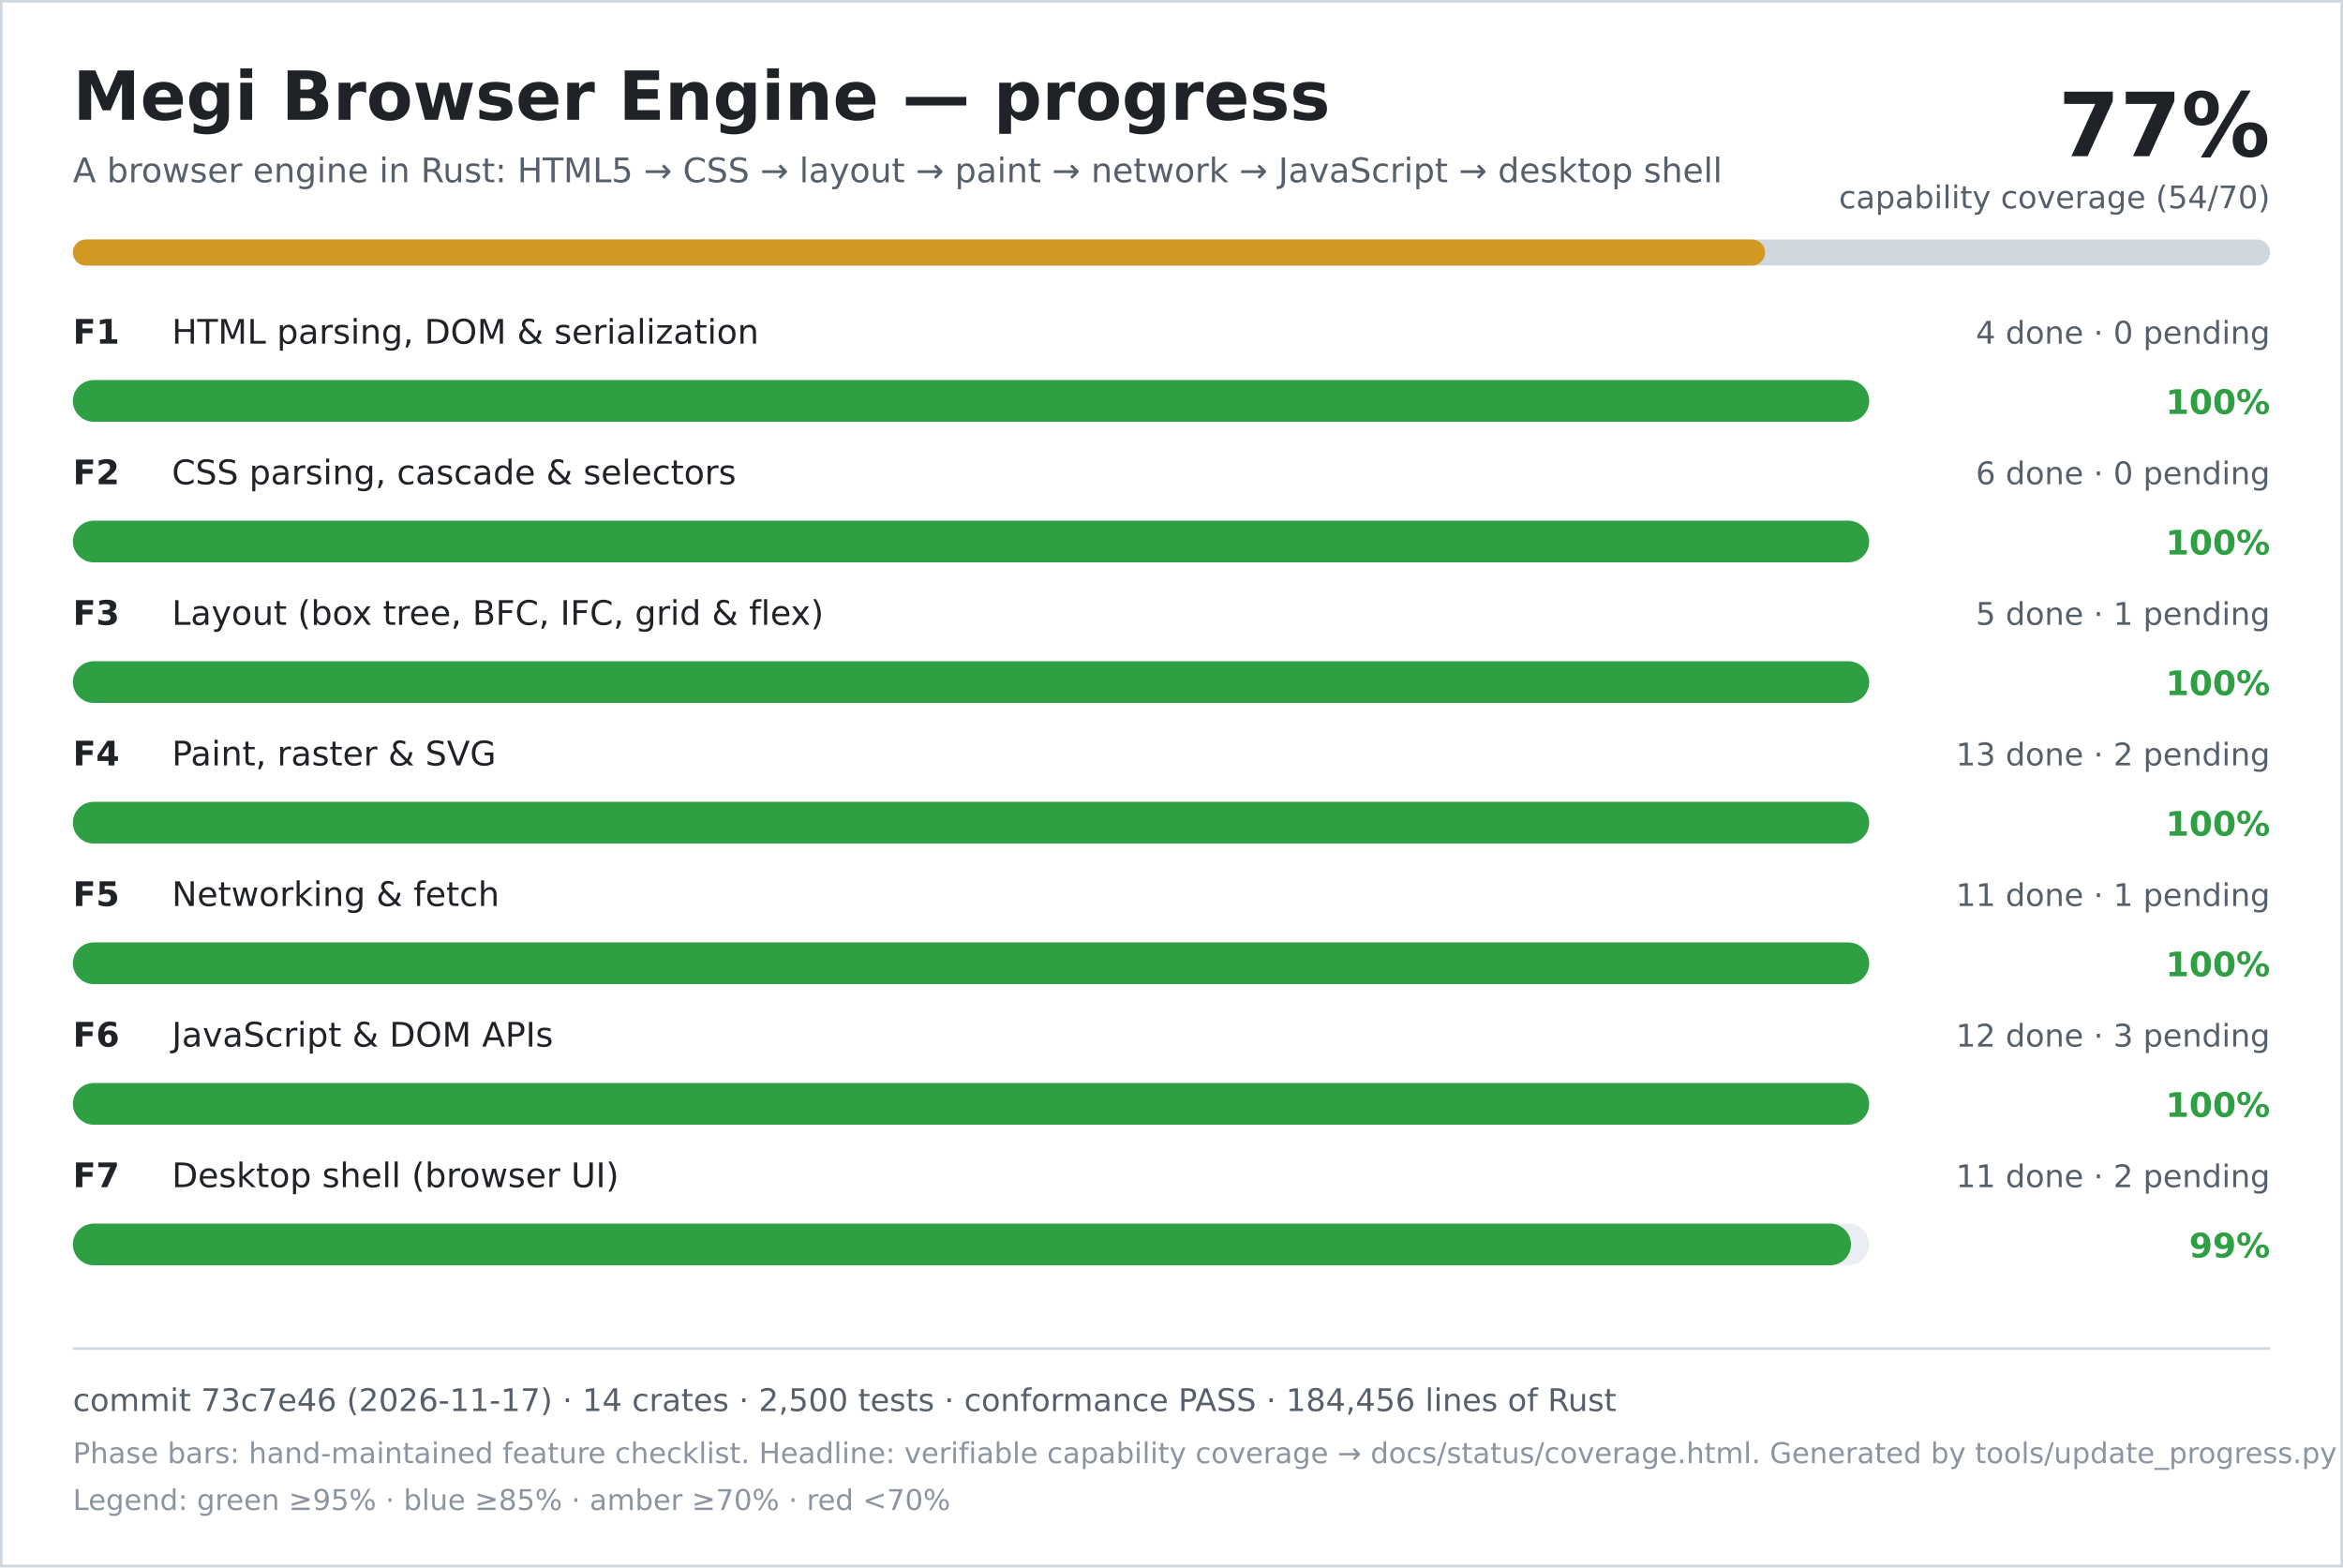
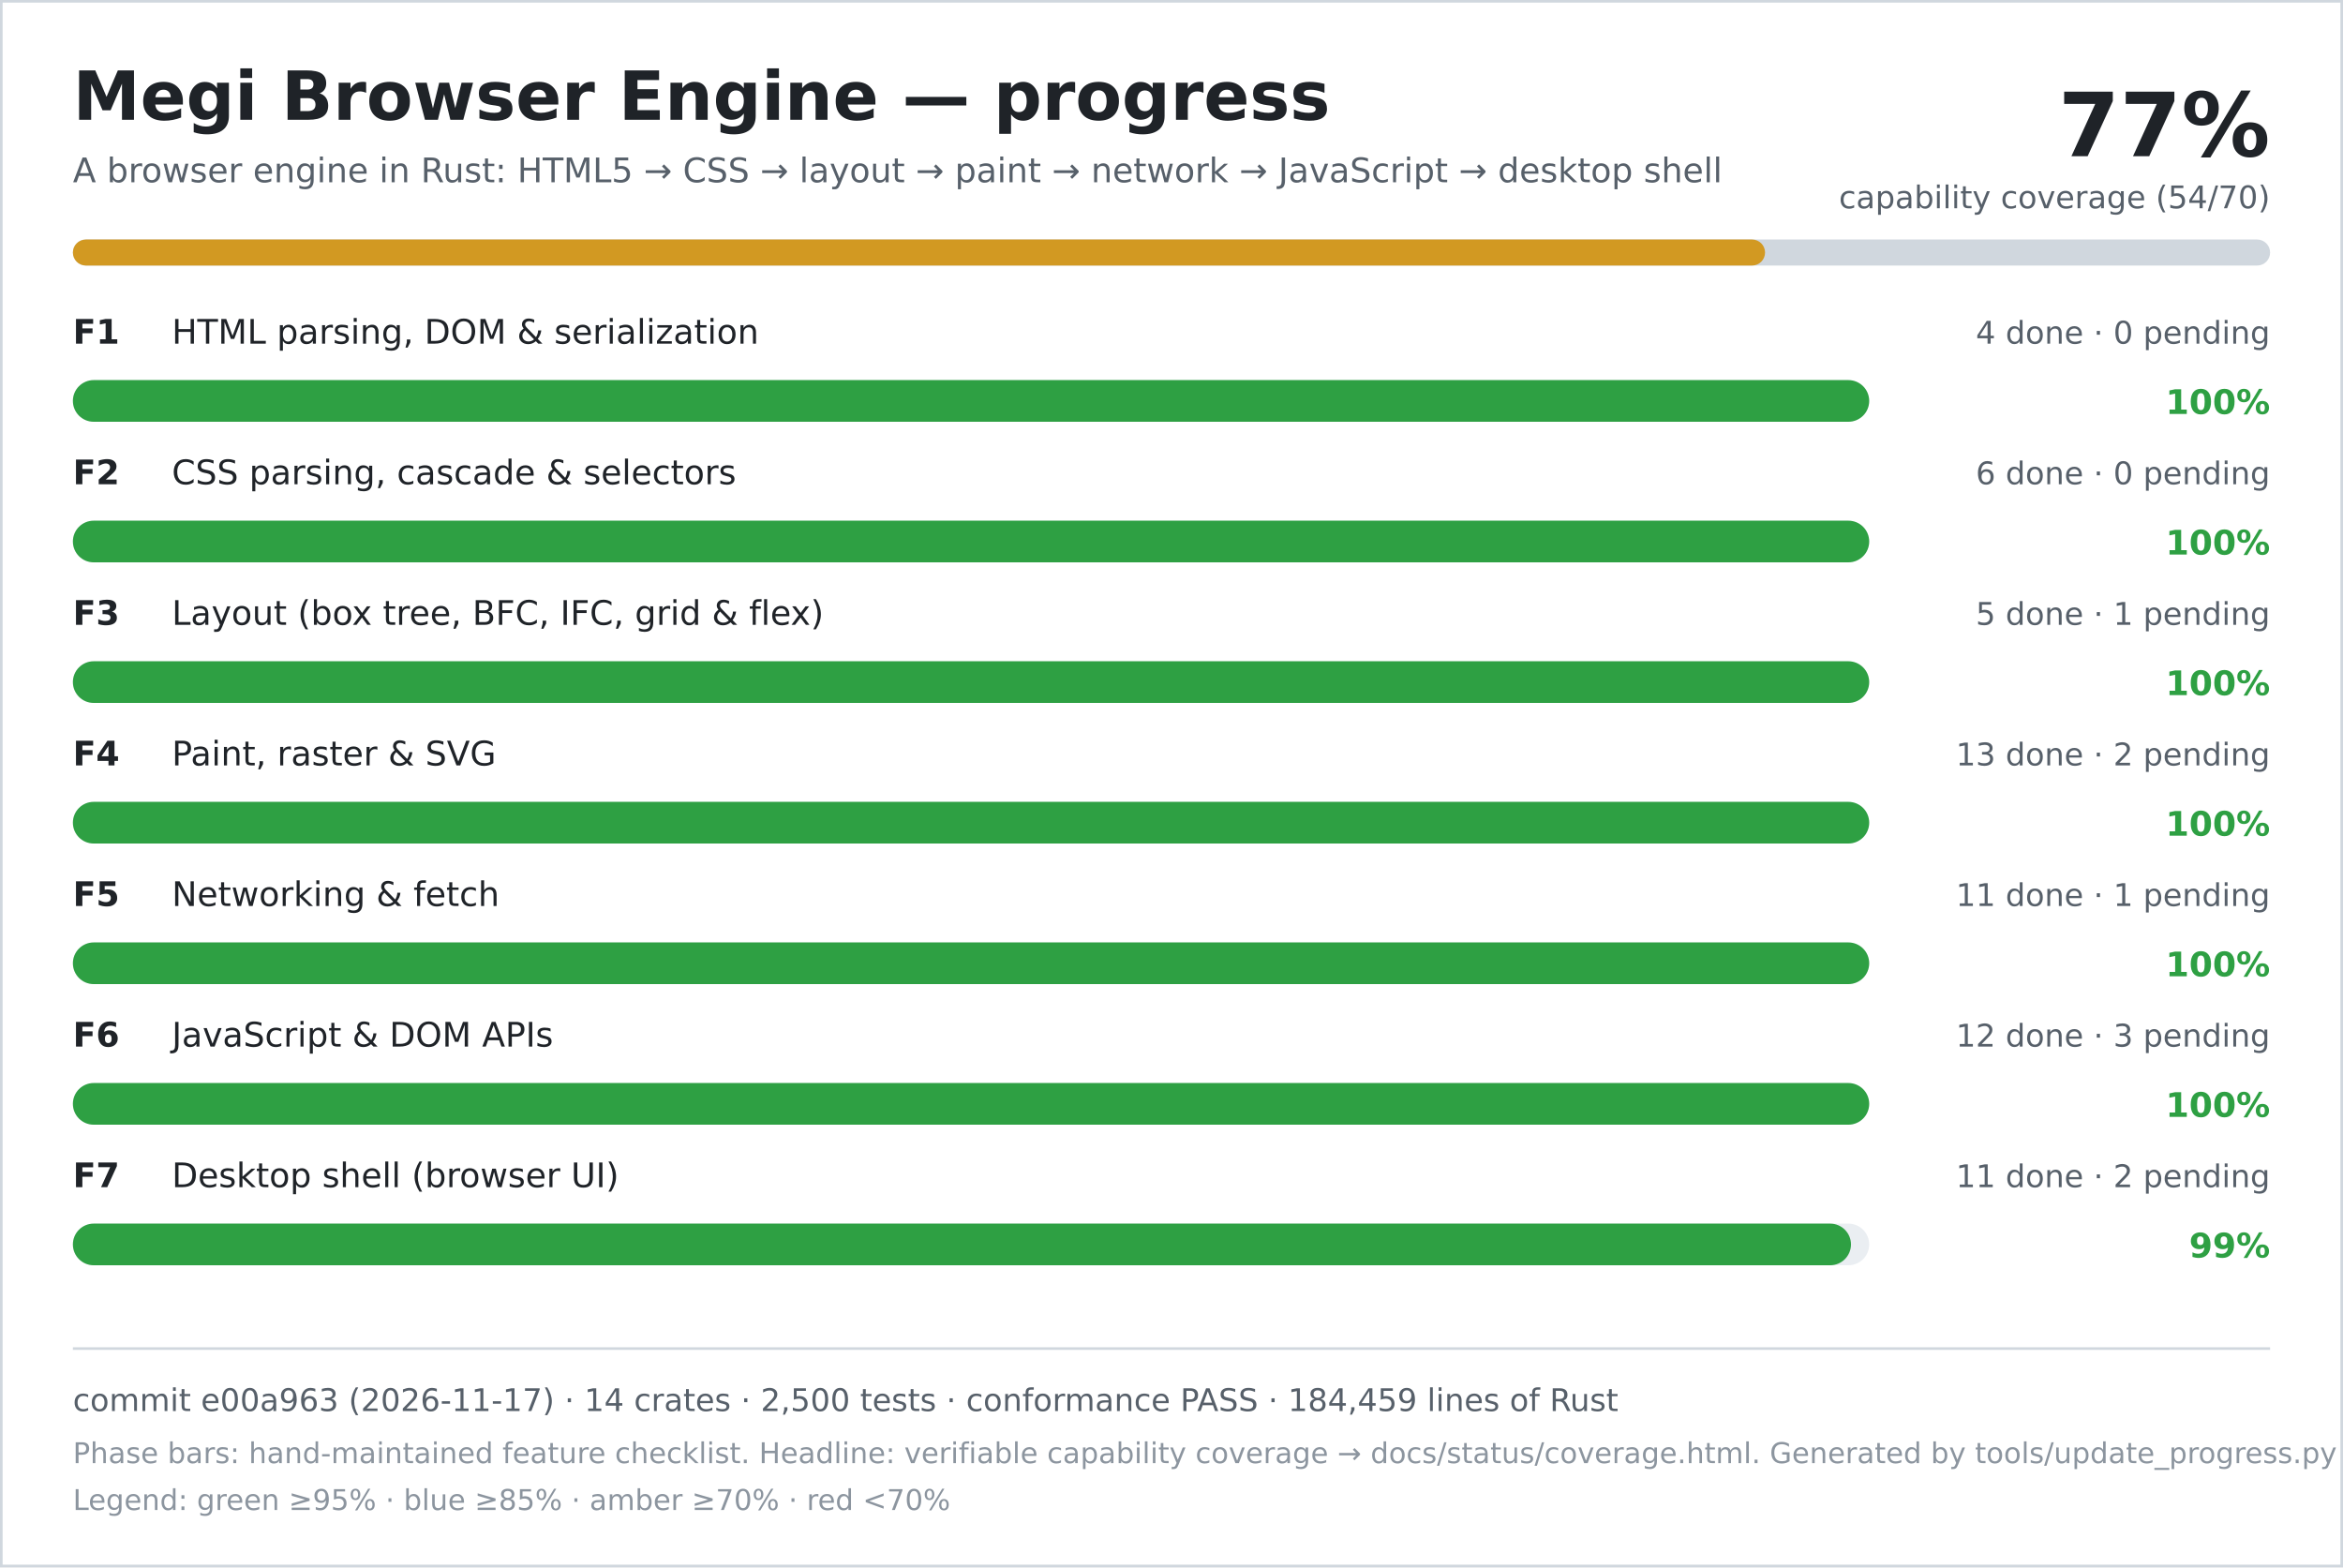
<svg xmlns="http://www.w3.org/2000/svg" width="900" height="602" viewBox="0 0 900 602" role="img" aria-labelledby="title desc">
  <rect width="900" height="602" fill="#ffffff" />
  <rect x="0.5" y="0.5" width="899" height="601" fill="none" stroke="#d0d7de" />
  <text x="28" y="46" font-family="DejaVu Sans, Verdana, sans-serif" font-size="26" font-weight="700" fill="#1f2328">Megi Browser Engine — progress</text>
  <text x="28" y="70" font-family="DejaVu Sans, Verdana, sans-serif" font-size="13" fill="#57606a">A browser engine in Rust: HTML5 → CSS → layout → paint → network → JavaScript → desktop shell</text>
  <text x="872" y="60" text-anchor="end" font-family="DejaVu Sans, Verdana, sans-serif" font-size="34" font-weight="700" fill="#1f2328">77%</text>
  <text x="872" y="80" text-anchor="end" font-family="DejaVu Sans, Verdana, sans-serif" font-size="12" fill="#57606a">capability coverage (54/70)</text>
  <rect x="28" y="92" width="844" height="10" rx="5" fill="#d0d7de" />
  <rect x="28" y="92" width="650" height="10" rx="5" fill="#d29922" />
  <text x="28" y="132" font-family="DejaVu Sans, Verdana, sans-serif" font-size="13" font-weight="700" fill="#1f2328">F1</text>
  <text x="66" y="132" font-family="DejaVu Sans, Verdana, sans-serif" font-size="13" fill="#1f2328">HTML parsing, DOM &amp; serialization</text>
  <text x="872" y="132" text-anchor="end" font-family="DejaVu Sans, Verdana, sans-serif" font-size="12" fill="#57606a">4 done · 0 pending</text>
  <rect x="28" y="146" width="690" height="16" rx="8" fill="#eaeef2" />
  <rect x="28" y="146" width="690" height="16" rx="8" fill="#2ea043" />
  <text x="872" y="159" text-anchor="end" font-family="DejaVu Sans, Verdana, sans-serif" font-size="13" font-weight="700" fill="#2ea043">100%</text>
  <text x="28" y="186" font-family="DejaVu Sans, Verdana, sans-serif" font-size="13" font-weight="700" fill="#1f2328">F2</text>
  <text x="66" y="186" font-family="DejaVu Sans, Verdana, sans-serif" font-size="13" fill="#1f2328">CSS parsing, cascade &amp; selectors</text>
  <text x="872" y="186" text-anchor="end" font-family="DejaVu Sans, Verdana, sans-serif" font-size="12" fill="#57606a">6 done · 0 pending</text>
  <rect x="28" y="200" width="690" height="16" rx="8" fill="#eaeef2" />
  <rect x="28" y="200" width="690" height="16" rx="8" fill="#2ea043" />
  <text x="872" y="213" text-anchor="end" font-family="DejaVu Sans, Verdana, sans-serif" font-size="13" font-weight="700" fill="#2ea043">100%</text>
  <text x="28" y="240" font-family="DejaVu Sans, Verdana, sans-serif" font-size="13" font-weight="700" fill="#1f2328">F3</text>
  <text x="66" y="240" font-family="DejaVu Sans, Verdana, sans-serif" font-size="13" fill="#1f2328">Layout (box tree, BFC, IFC, grid &amp; flex)</text>
  <text x="872" y="240" text-anchor="end" font-family="DejaVu Sans, Verdana, sans-serif" font-size="12" fill="#57606a">5 done · 1 pending</text>
  <rect x="28" y="254" width="690" height="16" rx="8" fill="#eaeef2" />
  <rect x="28" y="254" width="690" height="16" rx="8" fill="#2ea043" />
  <text x="872" y="267" text-anchor="end" font-family="DejaVu Sans, Verdana, sans-serif" font-size="13" font-weight="700" fill="#2ea043">100%</text>
  <text x="28" y="294" font-family="DejaVu Sans, Verdana, sans-serif" font-size="13" font-weight="700" fill="#1f2328">F4</text>
  <text x="66" y="294" font-family="DejaVu Sans, Verdana, sans-serif" font-size="13" fill="#1f2328">Paint, raster &amp; SVG</text>
  <text x="872" y="294" text-anchor="end" font-family="DejaVu Sans, Verdana, sans-serif" font-size="12" fill="#57606a">13 done · 2 pending</text>
  <rect x="28" y="308" width="690" height="16" rx="8" fill="#eaeef2" />
  <rect x="28" y="308" width="690" height="16" rx="8" fill="#2ea043" />
  <text x="872" y="321" text-anchor="end" font-family="DejaVu Sans, Verdana, sans-serif" font-size="13" font-weight="700" fill="#2ea043">100%</text>
  <text x="28" y="348" font-family="DejaVu Sans, Verdana, sans-serif" font-size="13" font-weight="700" fill="#1f2328">F5</text>
  <text x="66" y="348" font-family="DejaVu Sans, Verdana, sans-serif" font-size="13" fill="#1f2328">Networking &amp; fetch</text>
  <text x="872" y="348" text-anchor="end" font-family="DejaVu Sans, Verdana, sans-serif" font-size="12" fill="#57606a">11 done · 1 pending</text>
  <rect x="28" y="362" width="690" height="16" rx="8" fill="#eaeef2" />
  <rect x="28" y="362" width="690" height="16" rx="8" fill="#2ea043" />
  <text x="872" y="375" text-anchor="end" font-family="DejaVu Sans, Verdana, sans-serif" font-size="13" font-weight="700" fill="#2ea043">100%</text>
  <text x="28" y="402" font-family="DejaVu Sans, Verdana, sans-serif" font-size="13" font-weight="700" fill="#1f2328">F6</text>
  <text x="66" y="402" font-family="DejaVu Sans, Verdana, sans-serif" font-size="13" fill="#1f2328">JavaScript &amp; DOM APIs</text>
  <text x="872" y="402" text-anchor="end" font-family="DejaVu Sans, Verdana, sans-serif" font-size="12" fill="#57606a">12 done · 3 pending</text>
  <rect x="28" y="416" width="690" height="16" rx="8" fill="#eaeef2" />
  <rect x="28" y="416" width="690" height="16" rx="8" fill="#2ea043" />
  <text x="872" y="429" text-anchor="end" font-family="DejaVu Sans, Verdana, sans-serif" font-size="13" font-weight="700" fill="#2ea043">100%</text>
  <text x="28" y="456" font-family="DejaVu Sans, Verdana, sans-serif" font-size="13" font-weight="700" fill="#1f2328">F7</text>
  <text x="66" y="456" font-family="DejaVu Sans, Verdana, sans-serif" font-size="13" fill="#1f2328">Desktop shell (browser UI)</text>
  <text x="872" y="456" text-anchor="end" font-family="DejaVu Sans, Verdana, sans-serif" font-size="12" fill="#57606a">11 done · 2 pending</text>
  <rect x="28" y="470" width="690" height="16" rx="8" fill="#eaeef2" />
  <rect x="28" y="470" width="683" height="16" rx="8" fill="#2ea043" />
  <text x="872" y="483" text-anchor="end" font-family="DejaVu Sans, Verdana, sans-serif" font-size="13" font-weight="700" fill="#2ea043">99%</text>
  <line x1="28" y1="518" x2="872" y2="518" stroke="#d0d7de" />
-   <text x="28" y="542" font-family="DejaVu Sans, Verdana, sans-serif" font-size="12" fill="#57606a">commit 73c7e46 (2026-11-17) · 14 crates · 2,500 tests · conformance PASS · 184,456 lines of Rust</text>
+   <text x="28" y="542" font-family="DejaVu Sans, Verdana, sans-serif" font-size="12" fill="#57606a">commit e00a963 (2026-11-17) · 14 crates · 2,500 tests · conformance PASS · 184,459 lines of Rust</text>
  <text x="28" y="562" font-family="DejaVu Sans, Verdana, sans-serif" font-size="11" fill="#8c959f">Phase bars: hand-maintained feature checklist. Headline: verifiable capability coverage → docs/status/coverage.html. Generated by tools/update_progress.py — do not edit.</text>
  <text x="28" y="580" font-family="DejaVu Sans, Verdana, sans-serif" font-size="11" fill="#8c959f">Legend: green ≥95% · blue ≥85% · amber ≥70% · red &lt;70%</text>
</svg>
